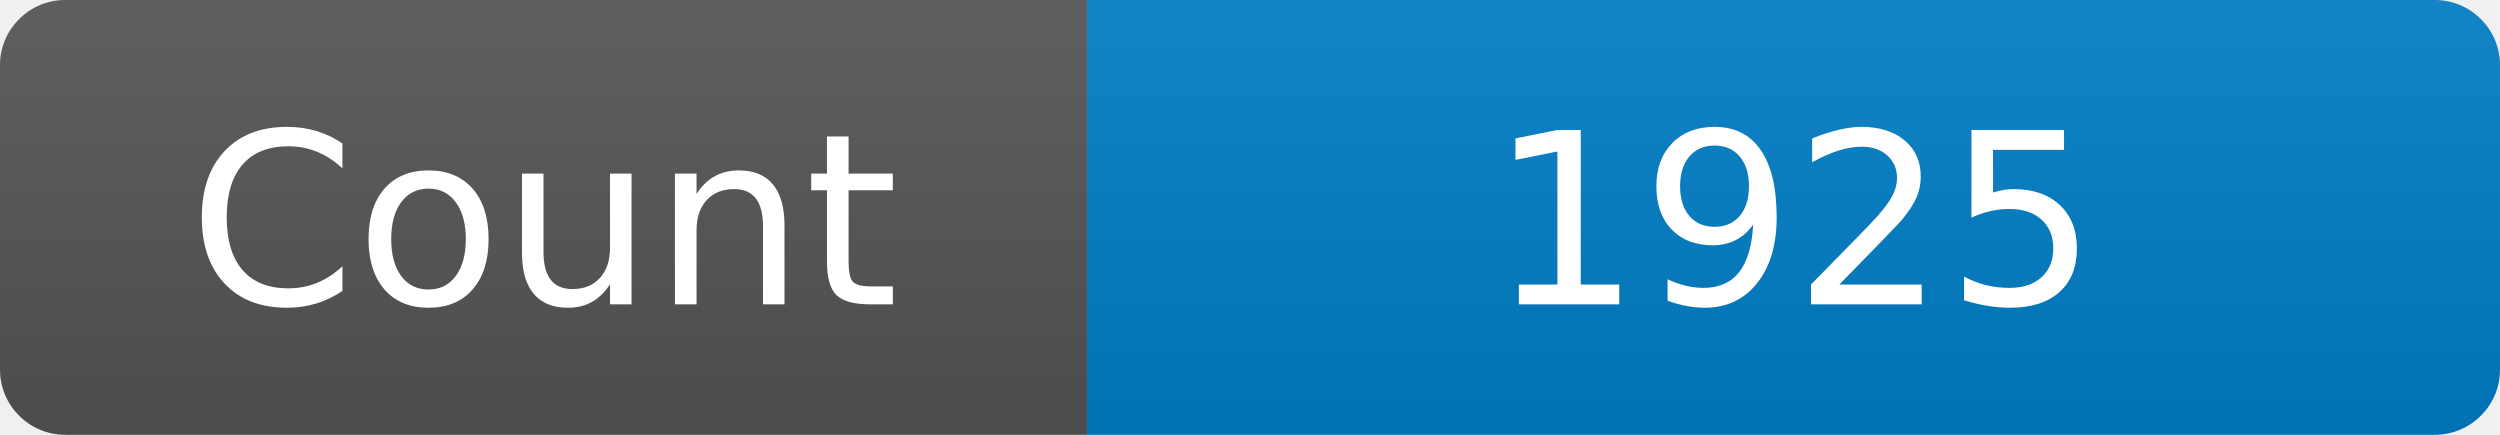
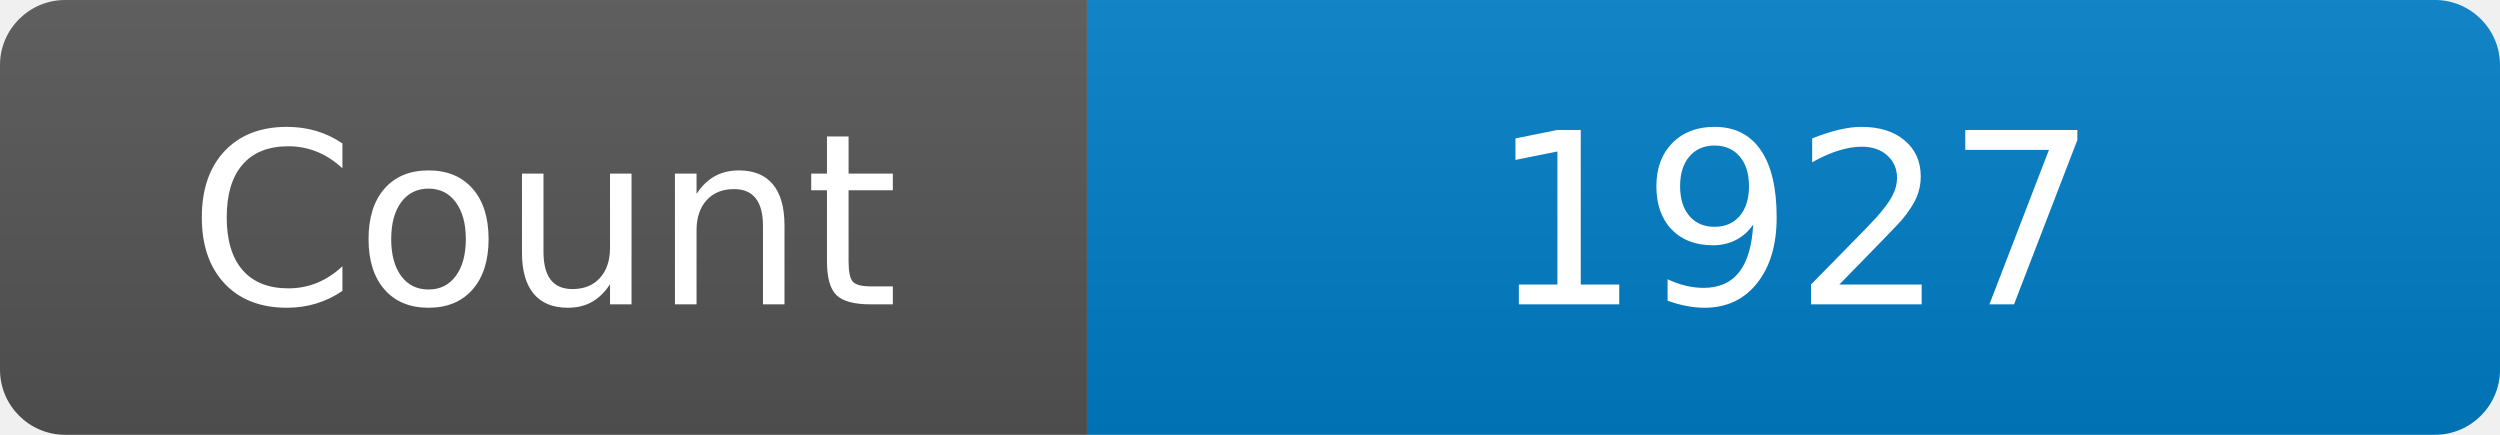
<svg xmlns="http://www.w3.org/2000/svg" width="115" height="20" role="img" aria-label="Maintained?: yes">
  <linearGradient id="s" x2="0" y2="100%">
    <stop offset="0" stop-color="#bbb" stop-opacity=".1" />
    <stop offset="1" stop-opacity=".1" />
  </linearGradient>
  <clipPath id="r">
    <rect width="115" height="20" rx="3" fill="#fff" />
  </clipPath>
  <g clip-path="url(#r)">
    <rect width="50" height="20" fill="#555" />
    <rect x="50" width="160" height="20" fill="#007ec6" />
    <rect width="115" height="20" fill="url(#s)" />
  </g>
  <g fill="#fff" text-anchor="middle" font-family="Verdana,Geneva,DejaVu Sans,sans-serif" font-size="110">
    <text x="250" y="140" transform="scale(.1)" fill="#fff">Count</text>
-     <text x="825" y="140" transform="scale(.1)" fill="#fff">1925</text>
+     <text x="825" y="140" transform="scale(.1)" fill="#fff">1927</text>
  </g>
</svg>
